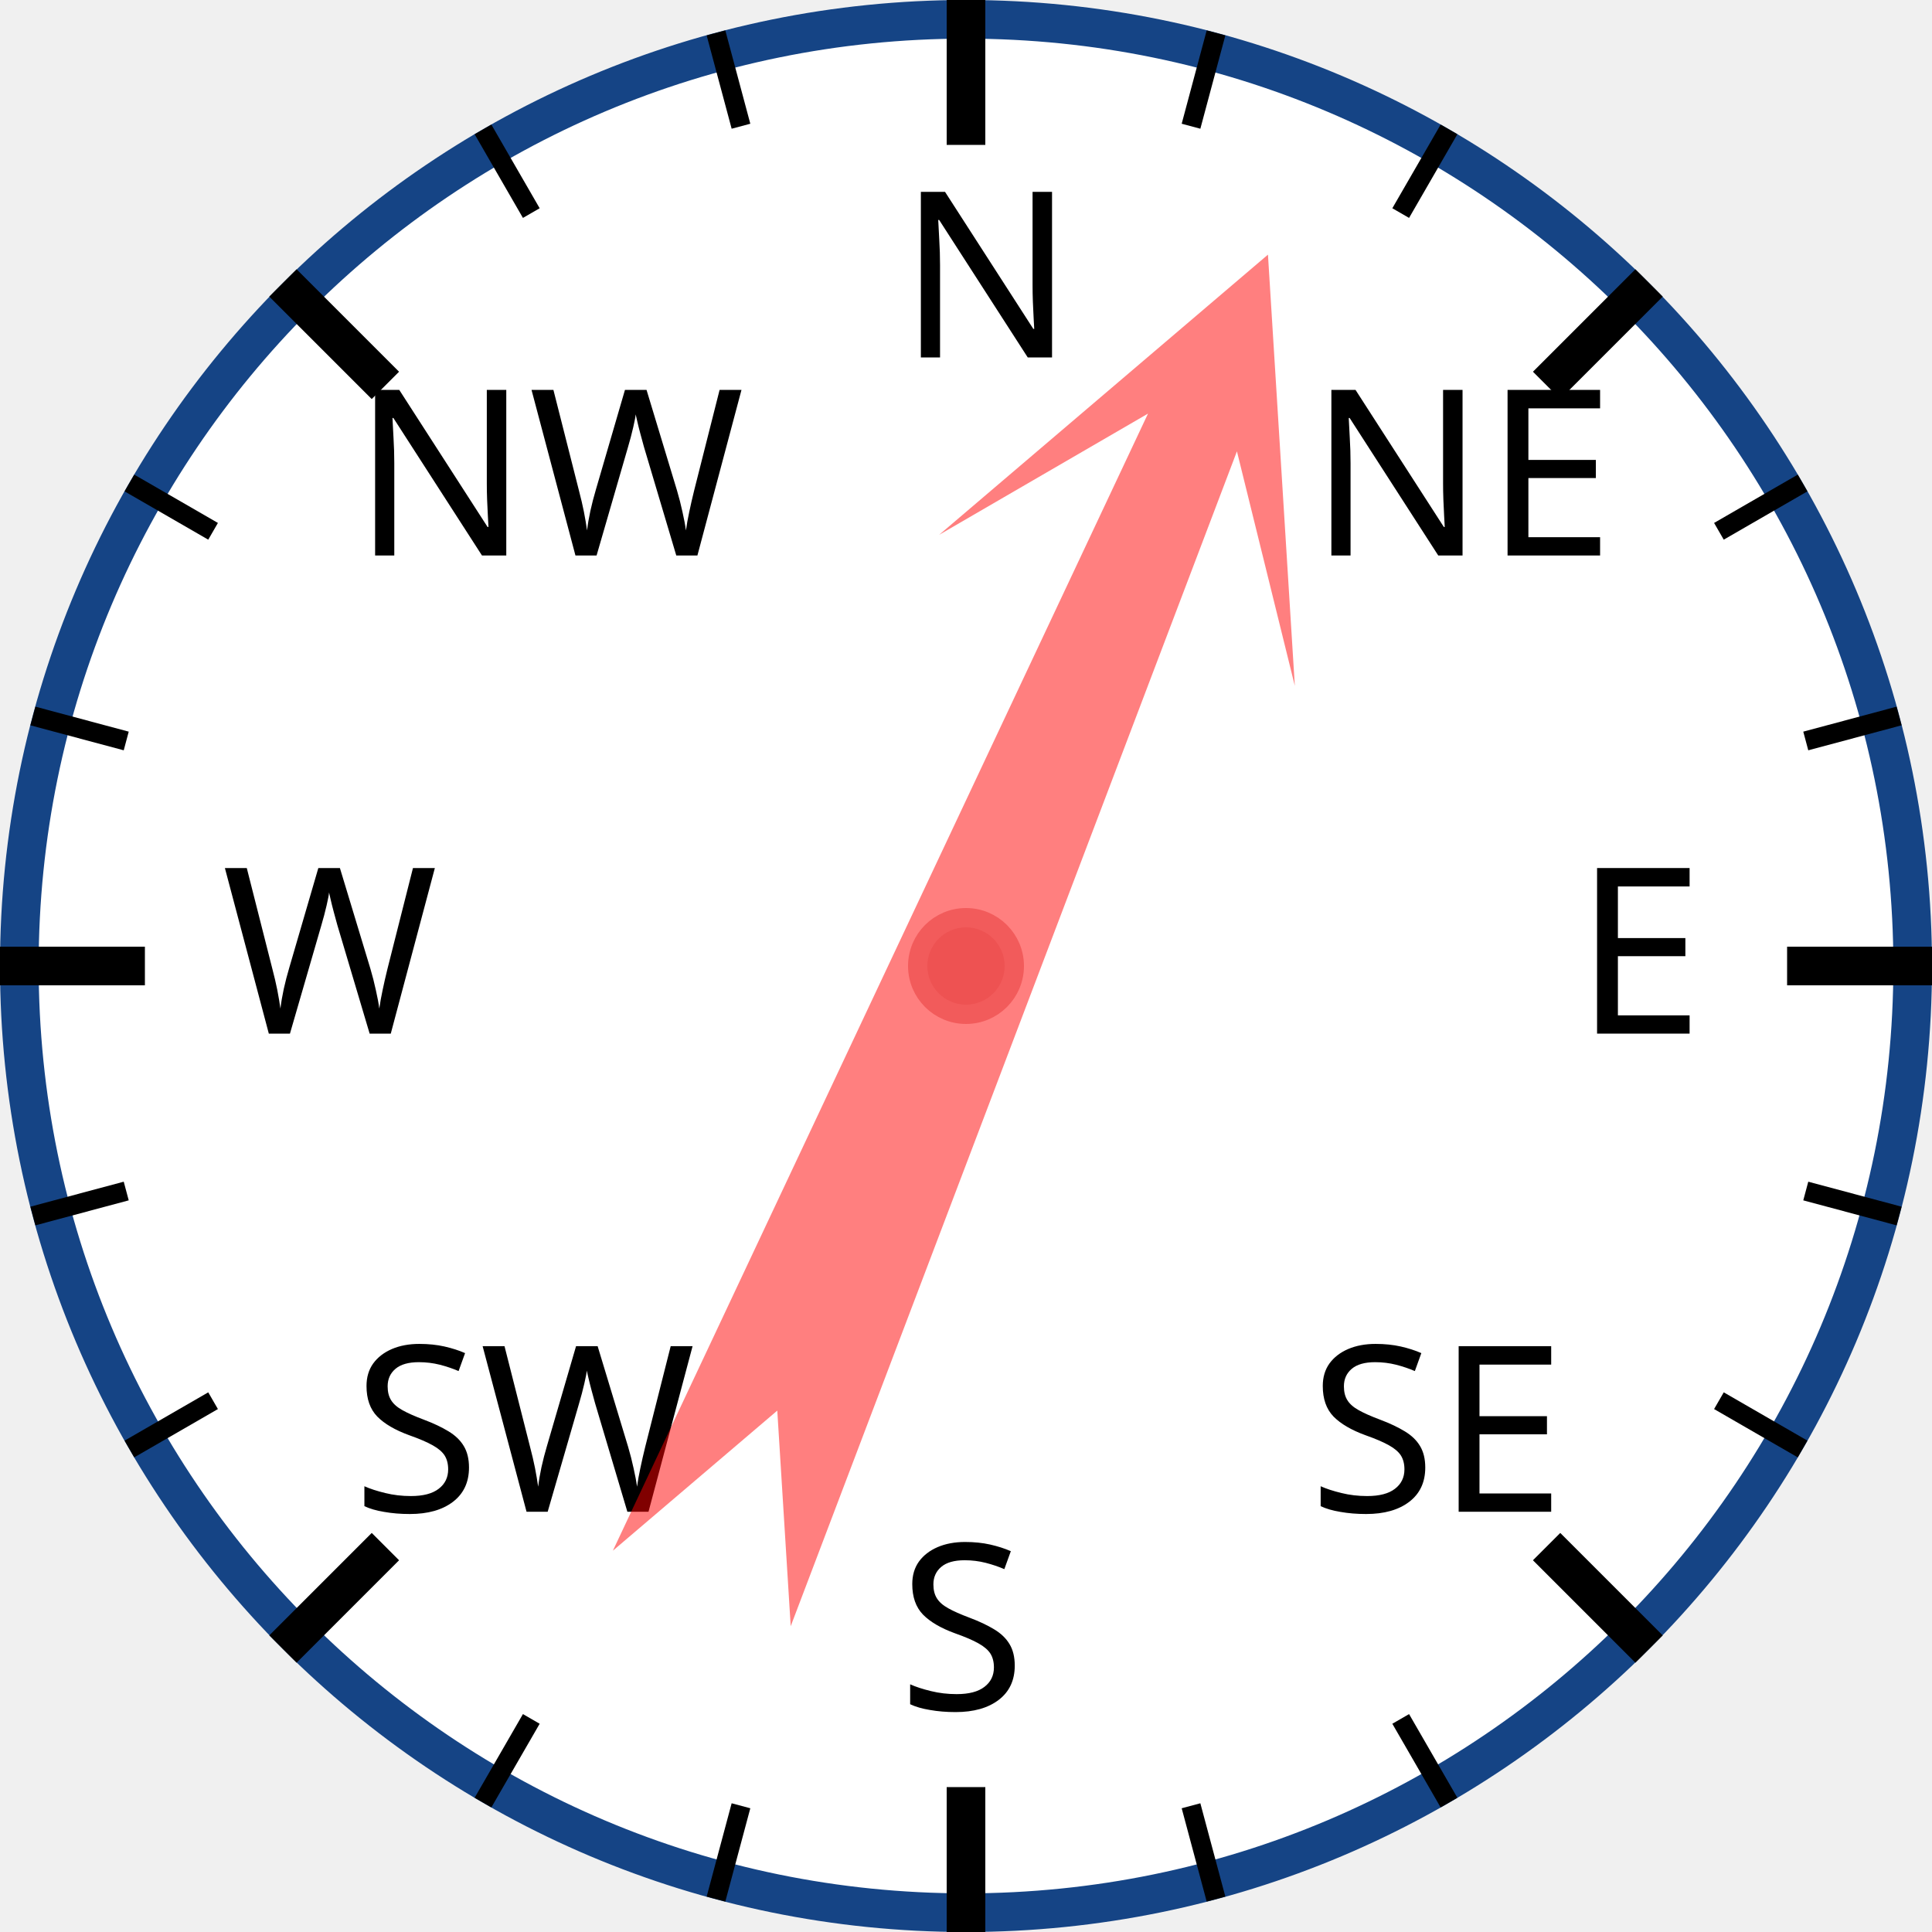
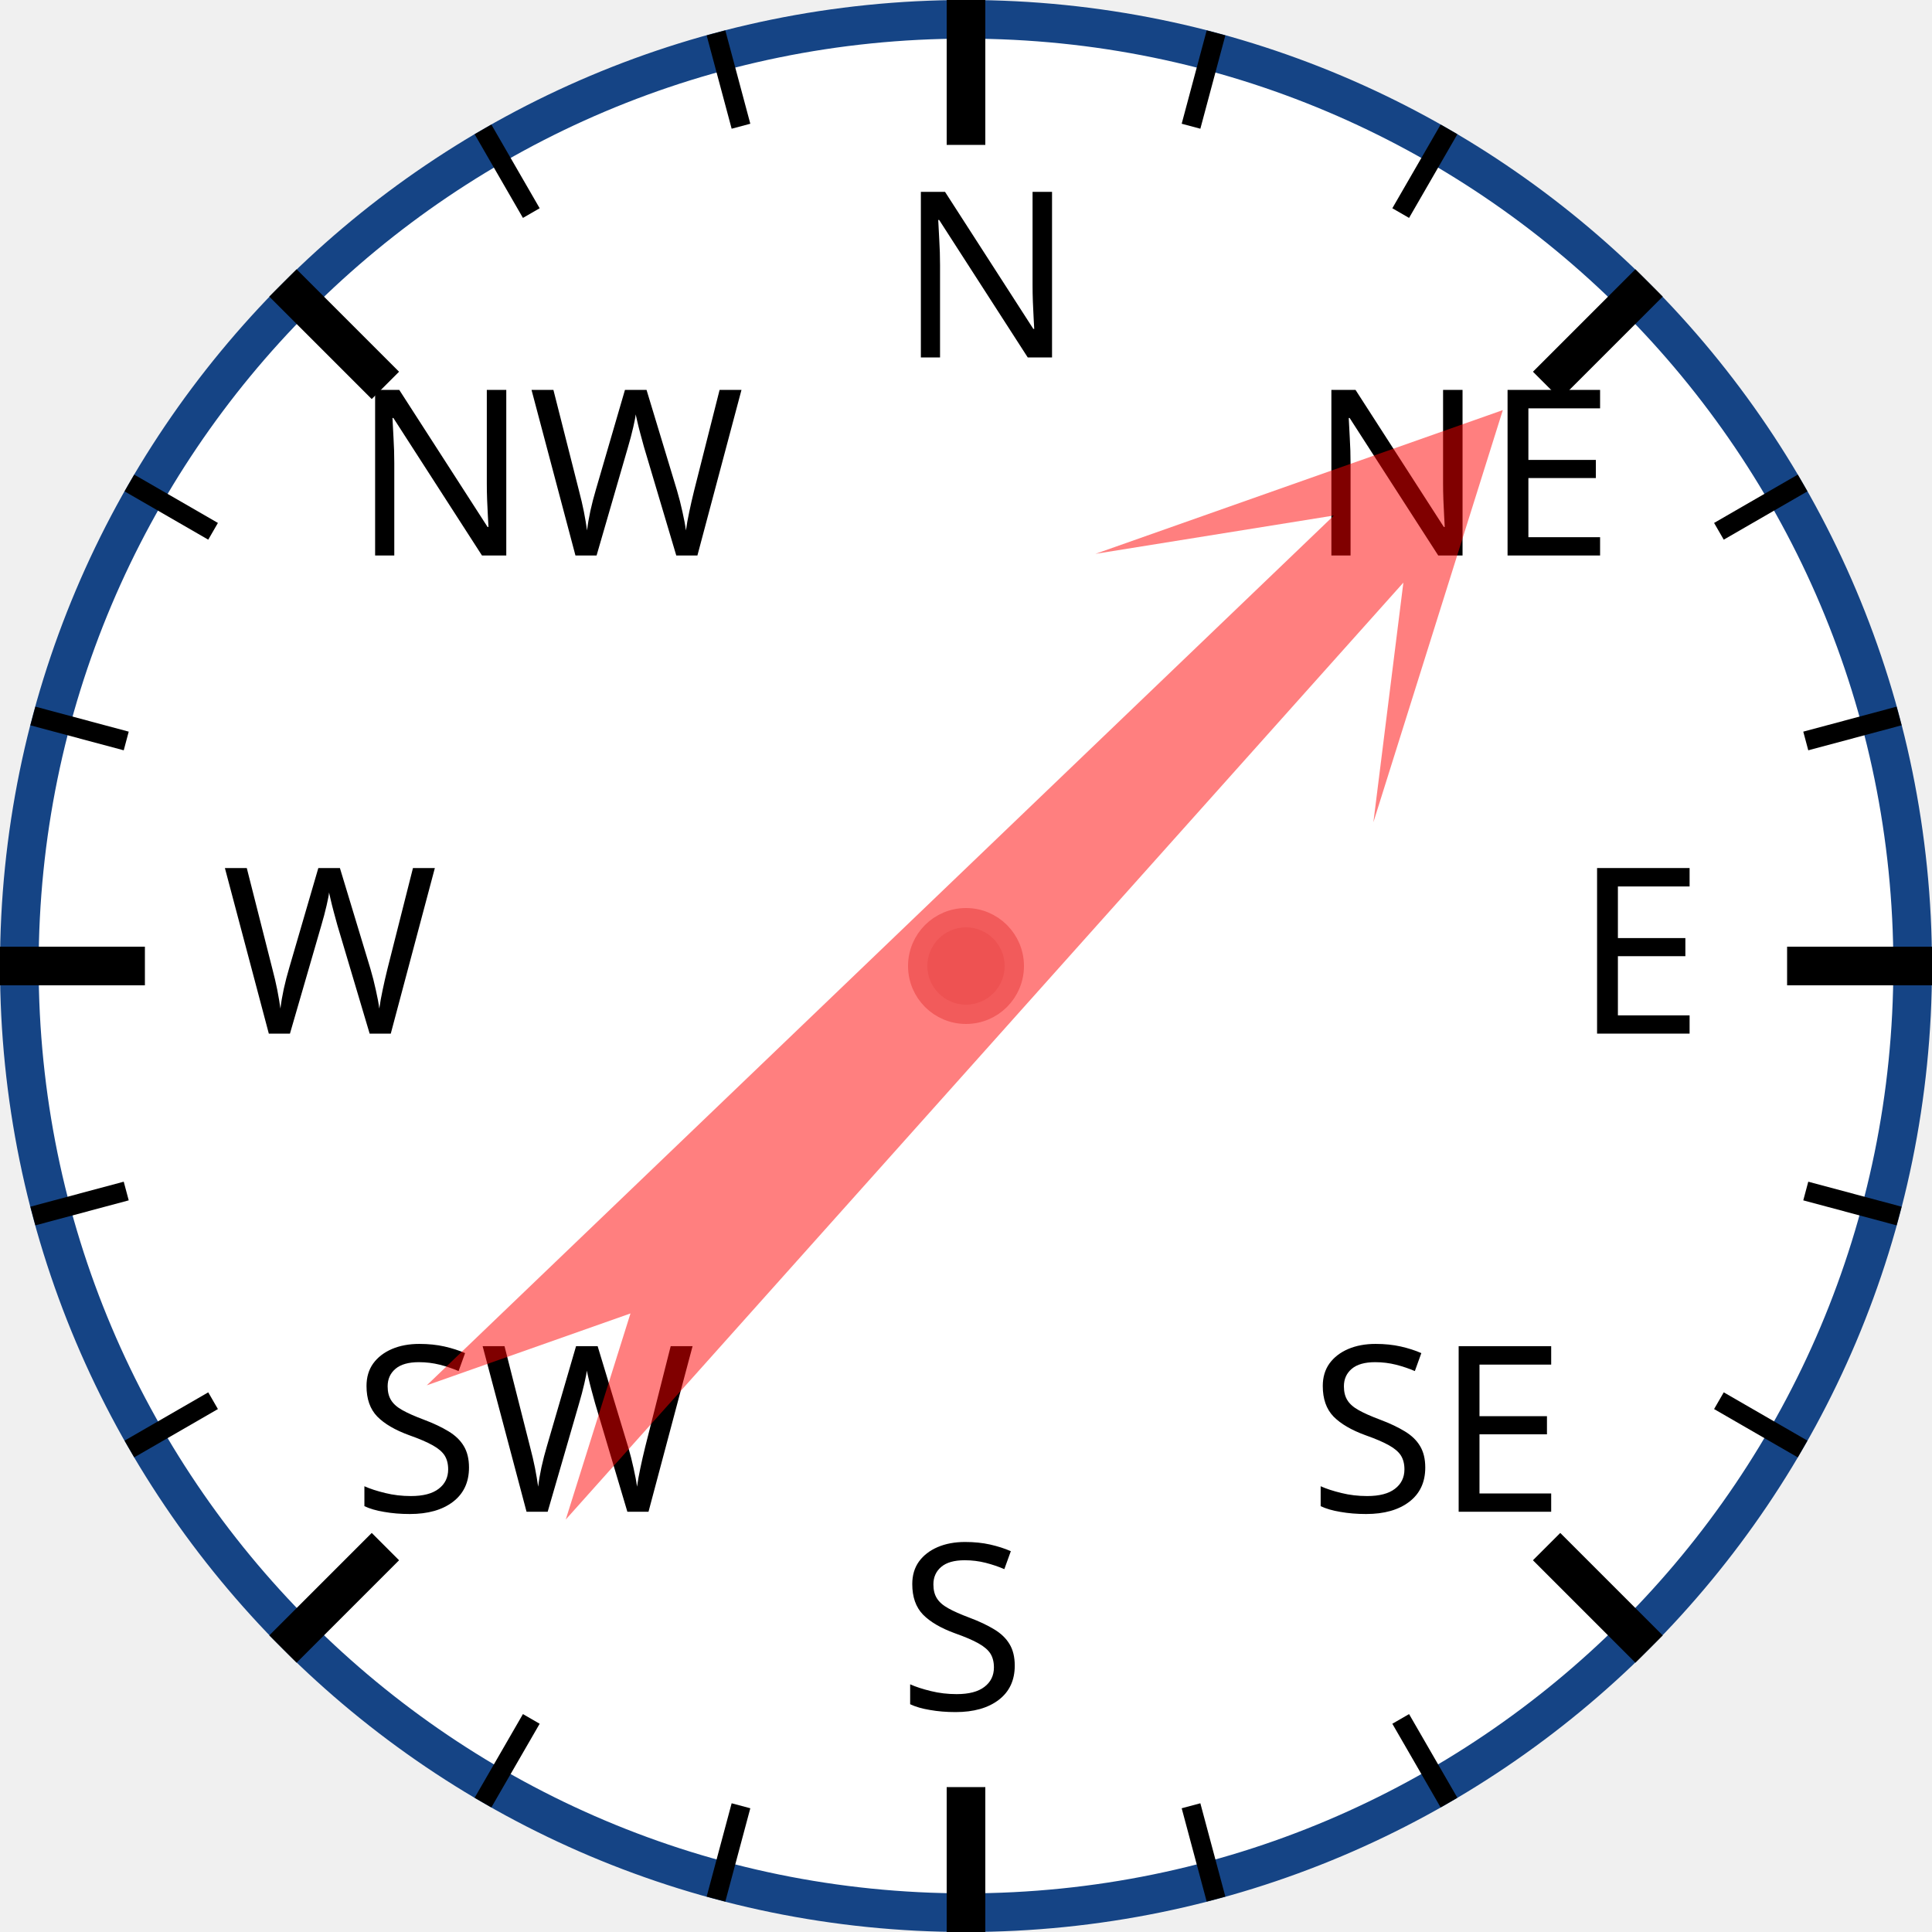
<svg xmlns="http://www.w3.org/2000/svg" width="120px" height="120px" viewBox="0 0 200 200">
  <circle cx="100" cy="100" r="98" style="fill: white; stroke: #154485; stroke-width: 4;" />
  <text x="93.0" y="37.0" style="font-family: sans-serif; font-size: 18pt;">N</text>
  <line x1="100.0" y1="0.0" x2="100.0" y2="15.0" style="stroke: black; stroke-width: 4;" />
  <line x1="74.118" y1="3.407" x2="76.706" y2="13.067" style="stroke: black; stroke-width: 2;" />
  <line x1="50" y1="13.397" x2="55" y2="22.058" style="stroke: black; stroke-width: 2;" />
  <text x="36.503" y="57.503" style="font-family: sans-serif; font-size: 18pt;">NW</text>
  <line x1="29.289" y1="29.289" x2="39.896" y2="39.896" style="stroke: black; stroke-width: 4;" />
  <line x1="13.397" y1="50" x2="22.058" y2="55" style="stroke: black; stroke-width: 2;" />
  <line x1="3.407" y1="74.118" x2="13.067" y2="76.706" style="stroke: black; stroke-width: 2;" />
  <text x="23.0" y="107.0" style="font-family: sans-serif; font-size: 18pt;">W</text>
  <line x1="0.0" y1="100.0" x2="15.0" y2="100.0" style="stroke: black; stroke-width: 4;" />
  <line x1="3.407" y1="125.882" x2="13.067" y2="123.294" style="stroke: black; stroke-width: 2;" />
  <line x1="13.397" y1="150" x2="22.058" y2="145" style="stroke: black; stroke-width: 2;" />
  <text x="36.503" y="156.497" style="font-family: sans-serif; font-size: 18pt;">SW</text>
  <line x1="29.289" y1="170.711" x2="39.896" y2="160.104" style="stroke: black; stroke-width: 4;" />
  <line x1="50" y1="186.603" x2="55" y2="177.942" style="stroke: black; stroke-width: 2;" />
  <line x1="74.118" y1="196.593" x2="76.706" y2="186.933" style="stroke: black; stroke-width: 2;" />
  <text x="93" y="177.0" style="font-family: sans-serif; font-size: 18pt;">S</text>
  <line x1="100" y1="200.0" x2="100" y2="185.0" style="stroke: black; stroke-width: 4;" />
  <line x1="125.882" y1="196.593" x2="123.294" y2="186.933" style="stroke: black; stroke-width: 2;" />
  <line x1="150.0" y1="186.603" x2="145.0" y2="177.942" style="stroke: black; stroke-width: 2;" />
  <text x="135.497" y="156.497" style="font-family: sans-serif; font-size: 18pt;">SE</text>
  <line x1="170.711" y1="170.711" x2="160.104" y2="160.104" style="stroke: black; stroke-width: 4;" />
  <line x1="186.603" y1="150" x2="177.942" y2="145" style="stroke: black; stroke-width: 2;" />
  <line x1="196.593" y1="125.882" x2="186.933" y2="123.294" style="stroke: black; stroke-width: 2;" />
  <text x="163.0" y="107" style="font-family: sans-serif; font-size: 18pt;">E</text>
  <line x1="200.0" y1="100" x2="185.0" y2="100" style="stroke: black; stroke-width: 4;" />
  <line x1="196.593" y1="74.118" x2="186.933" y2="76.706" style="stroke: black; stroke-width: 2;" />
  <line x1="186.603" y1="50" x2="177.942" y2="55" style="stroke: black; stroke-width: 2;" />
  <text x="135.497" y="57.503" style="font-family: sans-serif; font-size: 18pt;">NE</text>
  <line x1="170.711" y1="29.289" x2="160.104" y2="39.896" style="stroke: black; stroke-width: 4;" />
  <line x1="150" y1="13.397" x2="145" y2="22.058" style="stroke: black; stroke-width: 2;" />
  <line x1="125.882" y1="3.407" x2="123.294" y2="13.067" style="stroke: black; stroke-width: 2;" />
-   <polygon points="100 20 120 60 105 40 110 170 100 150 90 170 95 40 80 60" style="fill: red; fill-opacity: 0.5;" transform="rotate(23,100,100)" />
+   <polygon points="100 20 120 60 105 40 110 170 100 150 90 170 95 40 80 60" style="fill: red; fill-opacity: 0.5;" transform="rotate(44,100,100)" />
  <circle cx="100" cy="100" r="5" style="fill: #EE5252; stroke: #F25B5B; stroke-width: 2;" />
</svg>
